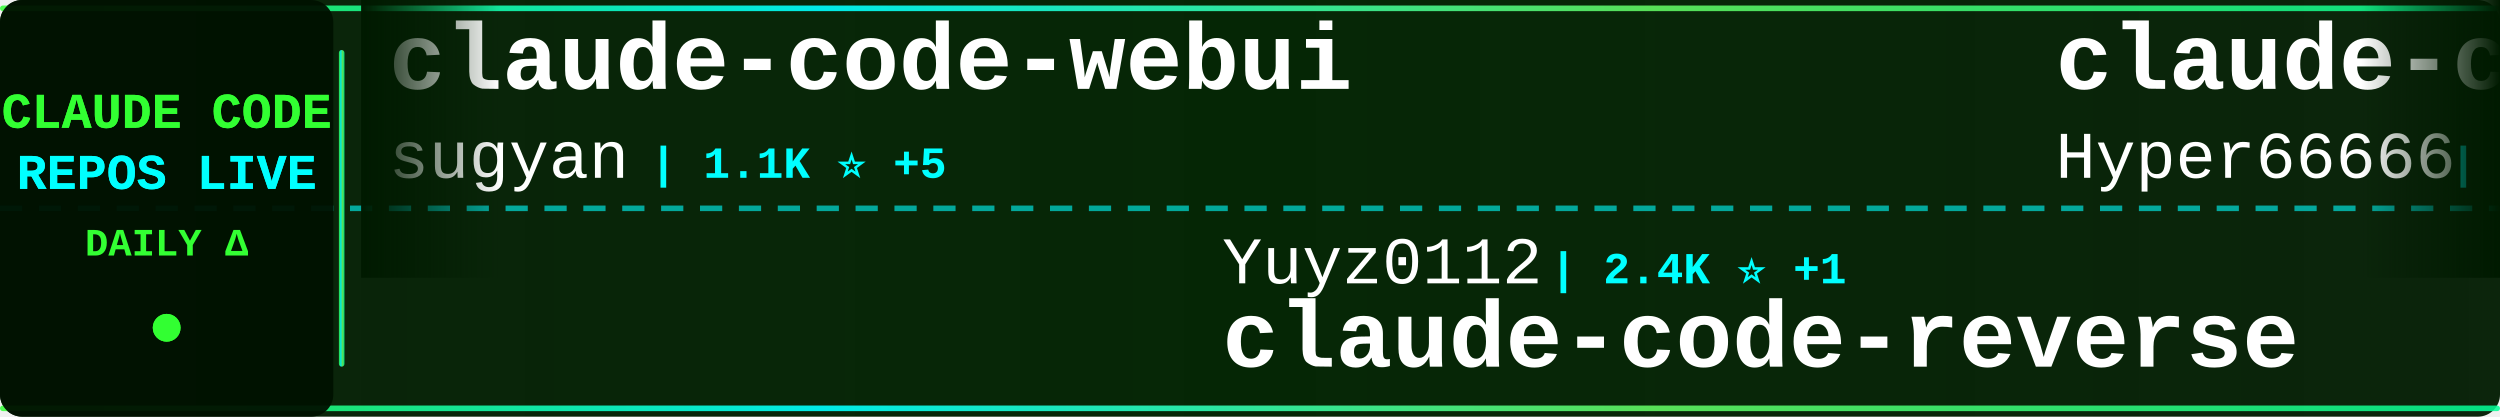
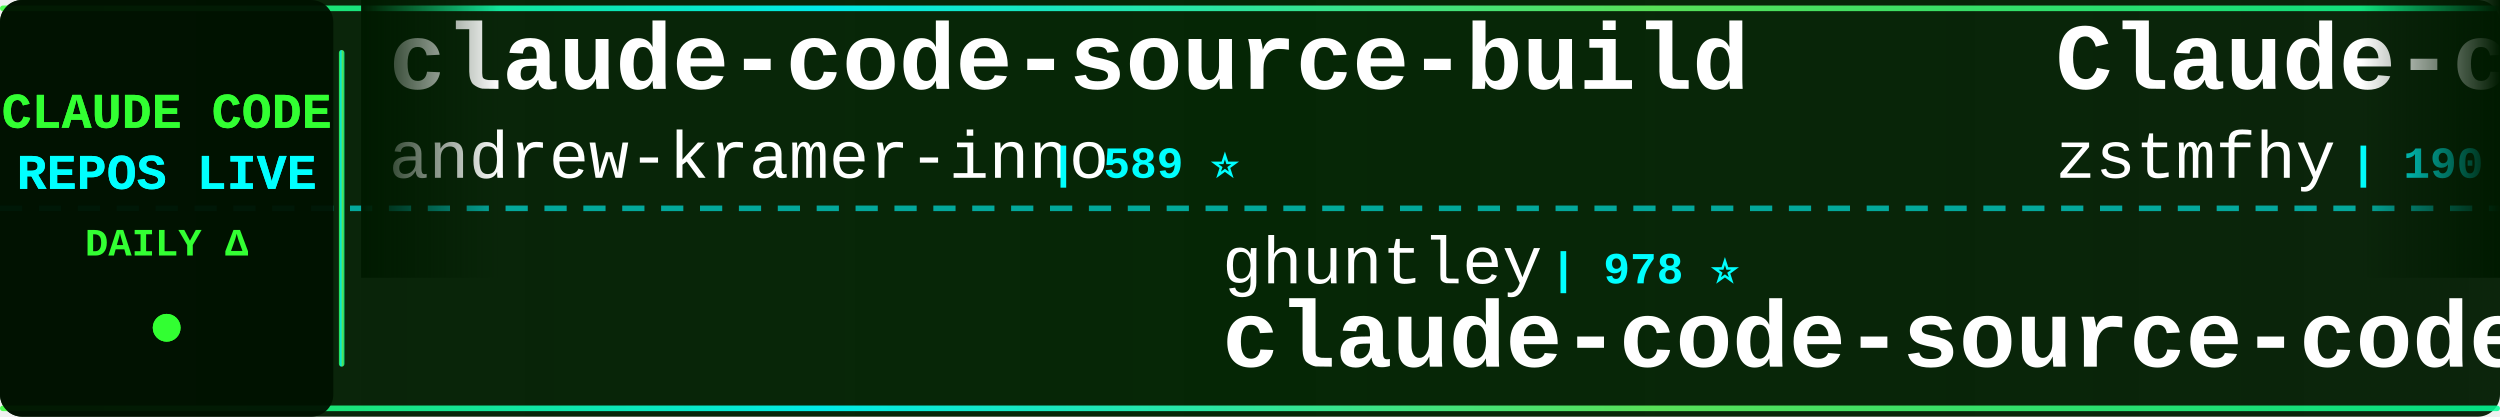
<svg xmlns="http://www.w3.org/2000/svg" width="900" height="150">
  <defs>
    <linearGradient id="tickerBg" x1="0%" y1="0%" x2="100%" y2="0%">
      <stop offset="0%" style="stop-color:#001a00;stop-opacity:0.95" />
      <stop offset="50%" style="stop-color:#002200;stop-opacity:0.98" />
      <stop offset="100%" style="stop-color:#001a00;stop-opacity:0.95" />
    </linearGradient>
    <linearGradient id="borderGrad" x1="0%" y1="0%" x2="100%" y2="0%">
      <stop offset="0%" style="stop-color:#33ff33;stop-opacity:0.85">
        <animate attributeName="stop-opacity" values="0.85;1;0.85" dur="2s" repeatCount="indefinite" />
      </stop>
      <stop offset="33%" style="stop-color:#00ffff;stop-opacity:0.9">
        <animate attributeName="stop-opacity" values="0.9;1;0.9" dur="2.2s" repeatCount="indefinite" />
      </stop>
      <stop offset="66%" style="stop-color:#66ff66;stop-opacity:0.85">
        <animate attributeName="stop-opacity" values="0.85;1;0.85" dur="1.8s" repeatCount="indefinite" />
      </stop>
      <stop offset="100%" style="stop-color:#00ff99;stop-opacity:0.85">
        <animate attributeName="stop-opacity" values="0.85;1;0.85" dur="2s" repeatCount="indefinite" />
      </stop>
    </linearGradient>
    <filter id="textGlow">
      <feGaussianBlur stdDeviation="0.1" result="coloredBlur" />
      <feMerge>
        <feMergeNode in="coloredBlur" />
        <feMergeNode in="SourceGraphic" />
      </feMerge>
    </filter>
    <filter id="metricGlow">
      <feGaussianBlur stdDeviation="0.2" result="coloredBlur" />
      <feMerge>
        <feMergeNode in="coloredBlur" />
        <feMergeNode in="SourceGraphic" />
      </feMerge>
    </filter>
    <linearGradient id="leftFade" x1="0%" y1="0%" x2="100%" y2="0%">
      <stop offset="0%" style="stop-color:#001a00;stop-opacity:1" />
      <stop offset="100%" style="stop-color:#001a00;stop-opacity:0" />
    </linearGradient>
    <linearGradient id="rightFade" x1="0%" y1="0%" x2="100%" y2="0%">
      <stop offset="0%" style="stop-color:#001a00;stop-opacity:0" />
      <stop offset="100%" style="stop-color:#001a00;stop-opacity:1" />
    </linearGradient>
  </defs>
  <rect width="900" height="150" fill="url(#tickerBg)" rx="8" />
  <rect x="0" y="2" width="900" height="2" fill="url(#borderGrad)" rx="1" />
  <rect x="0" y="146" width="900" height="2" fill="url(#borderGrad)" rx="1" />
  <line x1="0" y1="75" x2="900" y2="75" stroke="#00ffff" stroke-width="2" stroke-dasharray="8 6" opacity="0.6" />
  <rect x="0" y="0" width="120" height="150" fill="#001100" opacity="0.95" rx="8" />
  <text x="60" y="46" font-family="'Courier New', monospace" font-size="18" font-weight="bold" fill="#33ff33" text-anchor="middle" filter="url(#textGlow)">
    CLAUDE CODE
  </text>
  <text x="60" y="68" font-family="'Courier New', monospace" font-size="18" font-weight="bold" fill="#00ffff" text-anchor="middle" filter="url(#textGlow)">
    REPOS LIVE
  </text>
  <text x="60" y="92" font-family="'Courier New', monospace" font-size="14" font-weight="bold" fill="#33ff33" text-anchor="middle">
    DAILY Δ
  </text>
  <circle cx="60" cy="118" r="5" fill="#33ff33" filter="url(#metricGlow)">
    <animate attributeName="r" values="4;6;4" dur="1.5s" repeatCount="indefinite" />
    <animate attributeName="opacity" values="0.6;1;0.6" dur="1.5s" repeatCount="indefinite" />
  </circle>
  <rect x="122" y="18" width="2" height="114" fill="url(#borderGrad)" rx="1" />
  <clipPath id="tickerClip">
    <rect x="130" y="0" width="770" height="150" />
  </clipPath>
  <g clip-path="url(#tickerClip)">
    <g id="tickerItems">
      <animateTransform attributeName="transform" attributeType="XML" type="translate" from="0 0" to="-3000 0" dur="54s" repeatCount="indefinite" />
      <g transform="translate(0, 0)">
-         <text x="140" y="32" font-family="'Courier New', monospace" font-size="34" font-weight="bold" fill="#ffffff">claude-code-webui</text>
-         <text x="140" y="64" font-family="'Courier New', monospace" font-size="24" font-weight="normal" fill="#ffffff" opacity="1.0">sugyan</text>
-         <text x="234" y="64" font-family="'Courier New', monospace" font-size="16" font-weight="bold" fill="#00ffff"> | 1.1K ⭐ +5</text>
-       </g>
-       <g transform="translate(300, 0)">
-         <text x="140" y="102" font-family="'Courier New', monospace" font-size="24" font-weight="normal" fill="#ffffff" opacity="1.0">Yuyz0112</text>
-         <text x="258" y="102" font-family="'Courier New', monospace" font-size="16" font-weight="bold" fill="#00ffff"> | 2.4K ⭐ +1</text>
-         <text x="140" y="132" font-family="'Courier New', monospace" font-size="34" font-weight="bold" fill="#ffffff">claude-code-reverse</text>
-       </g>
-       <g transform="translate(600, 0)">
-         <text x="140" y="32" font-family="'Courier New', monospace" font-size="34" font-weight="bold" fill="#ffffff">claude-code-sourcemap</text>
-         <text x="140" y="64" font-family="'Courier New', monospace" font-size="24" font-weight="normal" fill="#ffffff" opacity="1.0">Hyper66666</text>
-         <text x="282" y="64" font-family="'Courier New', monospace" font-size="16" font-weight="bold" fill="#00ffff"> | 214 ⭐</text>
-       </g>
-       <g transform="translate(900, 0)">
-         <text x="140" y="102" font-family="'Courier New', monospace" font-size="24" font-weight="normal" fill="#ffffff" opacity="1.0">hangsman</text>
-         <text x="258" y="102" font-family="'Courier New', monospace" font-size="16" font-weight="bold" fill="#00ffff"> | 780 ⭐</text>
-         <text x="140" y="132" font-family="'Courier New', monospace" font-size="34" font-weight="bold" fill="#ffffff">claude-code-source</text>
-       </g>
-       <g transform="translate(1200, 0)">
        <text x="140" y="32" font-family="'Courier New', monospace" font-size="34" font-weight="bold" fill="#ffffff">claude-code-source-build</text>
        <text x="140" y="64" font-family="'Courier New', monospace" font-size="24" font-weight="normal" fill="#ffffff" opacity="1.0">andrew-kramer-inno</text>
        <text x="378" y="64" font-family="'Courier New', monospace" font-size="16" font-weight="bold" fill="#00ffff"> | 589 ⭐</text>
      </g>
+       <g transform="translate(300, 0)">
+         <text x="140" y="102" font-family="'Courier New', monospace" font-size="24" font-weight="normal" fill="#ffffff" opacity="1.0">ghuntley</text>
+         <text x="258" y="102" font-family="'Courier New', monospace" font-size="16" font-weight="bold" fill="#00ffff"> | 978 ⭐</text>
+         <text x="140" y="132" font-family="'Courier New', monospace" font-size="34" font-weight="bold" fill="#ffffff">claude-code-source-code-...</text>
+       </g>
+       <g transform="translate(600, 0)">
+         <text x="140" y="32" font-family="'Courier New', monospace" font-size="34" font-weight="bold" fill="#ffffff">Claude-code</text>
+         <text x="140" y="64" font-family="'Courier New', monospace" font-size="24" font-weight="normal" fill="#ffffff" opacity="1.0">zstmfhy</text>
+         <text x="246" y="64" font-family="'Courier New', monospace" font-size="16" font-weight="bold" fill="#00ffff"> | 190 ⭐</text>
+       </g>
+       <g transform="translate(900, 0)">
+         <text x="140" y="102" font-family="'Courier New', monospace" font-size="24" font-weight="normal" fill="#ffffff" opacity="1.0">lst97</text>
+         <text x="222" y="102" font-family="'Courier New', monospace" font-size="16" font-weight="bold" fill="#00ffff"> | 1.6K ⭐</text>
+         <text x="140" y="132" font-family="'Courier New', monospace" font-size="34" font-weight="bold" fill="#ffffff">claude-code-sub-agents</text>
+       </g>
+       <g transform="translate(1200, 0)">
+         <text x="140" y="32" font-family="'Courier New', monospace" font-size="34" font-weight="bold" fill="#ffffff">Claude-Code-Game-Studios</text>
+         <text x="140" y="64" font-family="'Courier New', monospace" font-size="24" font-weight="normal" fill="#ffffff" opacity="1.0">Donchitos</text>
+         <text x="270" y="64" font-family="'Courier New', monospace" font-size="16" font-weight="bold" fill="#00ffff"> | 19.6K ⭐ +96</text>
+       </g>
      <g transform="translate(1500, 0)">
-         <text x="140" y="102" font-family="'Courier New', monospace" font-size="24" font-weight="normal" fill="#ffffff" opacity="1.0">guanshan</text>
-         <text x="258" y="102" font-family="'Courier New', monospace" font-size="16" font-weight="bold" fill="#00ffff"> | 59 ⭐</text>
-         <text x="140" y="132" font-family="'Courier New', monospace" font-size="34" font-weight="bold" fill="#ffffff">ClaudeCode</text>
+         <text x="140" y="102" font-family="'Courier New', monospace" font-size="24" font-weight="normal" fill="#ffffff" opacity="1.0">ChrisWiles</text>
+         <text x="282" y="102" font-family="'Courier New', monospace" font-size="16" font-weight="bold" fill="#00ffff"> | 5.9K ⭐ +4</text>
+         <text x="140" y="132" font-family="'Courier New', monospace" font-size="34" font-weight="bold" fill="#ffffff">claude-code-showcase</text>
      </g>
      <g transform="translate(1800, 0)">
-         <text x="140" y="32" font-family="'Courier New', monospace" font-size="34" font-weight="bold" fill="#ffffff">claude-code-source</text>
-         <text x="140" y="64" font-family="'Courier New', monospace" font-size="24" font-weight="normal" fill="#ffffff" opacity="1.0">AprilNEA</text>
-         <text x="258" y="64" font-family="'Courier New', monospace" font-size="16" font-weight="bold" fill="#00ffff"> | 384 ⭐ +1</text>
+         <text x="140" y="32" font-family="'Courier New', monospace" font-size="34" font-weight="bold" fill="#ffffff">andrej-karpathy-skills</text>
+         <text x="140" y="64" font-family="'Courier New', monospace" font-size="24" font-weight="normal" fill="#ffffff" opacity="1.0">multica-ai</text>
+         <text x="282" y="64" font-family="'Courier New', monospace" font-size="16" font-weight="bold" fill="#00ffff"> | 146.3K ⭐ +3.5K</text>
      </g>
      <g transform="translate(2100, 0)">
-         <text x="140" y="102" font-family="'Courier New', monospace" font-size="24" font-weight="normal" fill="#ffffff" opacity="1.0">ponponon</text>
-         <text x="258" y="102" font-family="'Courier New', monospace" font-size="16" font-weight="bold" fill="#00ffff"> | 2.2K ⭐ +1</text>
-         <text x="140" y="132" font-family="'Courier New', monospace" font-size="34" font-weight="bold" fill="#ffffff">claude_code_src</text>
+         <text x="140" y="102" font-family="'Courier New', monospace" font-size="24" font-weight="normal" fill="#ffffff" opacity="1.0">SeemSeam</text>
+         <text x="258" y="102" font-family="'Courier New', monospace" font-size="16" font-weight="bold" fill="#00ffff"> | 2.7K ⭐ +9</text>
+         <text x="140" y="132" font-family="'Courier New', monospace" font-size="34" font-weight="bold" fill="#ffffff">claude_codex_bridge</text>
      </g>
      <g transform="translate(2400, 0)">
-         <text x="140" y="32" font-family="'Courier New', monospace" font-size="34" font-weight="bold" fill="#ffffff">claude-code-source</text>
-         <text x="140" y="64" font-family="'Courier New', monospace" font-size="24" font-weight="normal" fill="#ffffff" opacity="1.0">JrCx7scC</text>
-         <text x="258" y="64" font-family="'Courier New', monospace" font-size="16" font-weight="bold" fill="#00ffff"> | 368 ⭐</text>
+         <text x="140" y="32" font-family="'Courier New', monospace" font-size="34" font-weight="bold" fill="#ffffff">claude-code-prompts</text>
+         <text x="140" y="64" font-family="'Courier New', monospace" font-size="24" font-weight="normal" fill="#ffffff" opacity="1.0">repowise-dev</text>
+         <text x="306" y="64" font-family="'Courier New', monospace" font-size="16" font-weight="bold" fill="#00ffff"> | 1.0K ⭐ +13</text>
      </g>
      <g transform="translate(2700, 0)">
-         <text x="140" y="102" font-family="'Courier New', monospace" font-size="24" font-weight="normal" fill="#ffffff" opacity="1.0">anthropics</text>
-         <text x="282" y="102" font-family="'Courier New', monospace" font-size="16" font-weight="bold" fill="#00ffff"> | 845 ⭐ +3</text>
-         <text x="140" y="132" font-family="'Courier New', monospace" font-size="34" font-weight="bold" fill="#ffffff">claude-code-base-action</text>
+         <text x="140" y="102" font-family="'Courier New', monospace" font-size="24" font-weight="normal" fill="#ffffff" opacity="1.0">shareAI-lab</text>
+         <text x="294" y="102" font-family="'Courier New', monospace" font-size="16" font-weight="bold" fill="#00ffff"> | 62.0K ⭐ +249</text>
+         <text x="140" y="132" font-family="'Courier New', monospace" font-size="34" font-weight="bold" fill="#ffffff">learn-claude-code</text>
      </g>
      <g transform="translate(3000, 0)">
-         <text x="140" y="32" font-family="'Courier New', monospace" font-size="34" font-weight="bold" fill="#ffffff">claude-code-webui</text>
-         <text x="140" y="64" font-family="'Courier New', monospace" font-size="24" font-weight="normal" fill="#ffffff" opacity="1.0">sugyan</text>
-         <text x="234" y="64" font-family="'Courier New', monospace" font-size="16" font-weight="bold" fill="#00ffff"> | 1.1K ⭐ +5</text>
+         <text x="140" y="32" font-family="'Courier New', monospace" font-size="34" font-weight="bold" fill="#ffffff">claude-code-source-build</text>
+         <text x="140" y="64" font-family="'Courier New', monospace" font-size="24" font-weight="normal" fill="#ffffff" opacity="1.0">andrew-kramer-inno</text>
+         <text x="378" y="64" font-family="'Courier New', monospace" font-size="16" font-weight="bold" fill="#00ffff"> | 589 ⭐</text>
      </g>
      <g transform="translate(3300, 0)">
-         <text x="140" y="102" font-family="'Courier New', monospace" font-size="24" font-weight="normal" fill="#ffffff" opacity="1.0">Yuyz0112</text>
-         <text x="258" y="102" font-family="'Courier New', monospace" font-size="16" font-weight="bold" fill="#00ffff"> | 2.4K ⭐ +1</text>
-         <text x="140" y="132" font-family="'Courier New', monospace" font-size="34" font-weight="bold" fill="#ffffff">claude-code-reverse</text>
+         <text x="140" y="102" font-family="'Courier New', monospace" font-size="24" font-weight="normal" fill="#ffffff" opacity="1.0">ghuntley</text>
+         <text x="258" y="102" font-family="'Courier New', monospace" font-size="16" font-weight="bold" fill="#00ffff"> | 978 ⭐</text>
+         <text x="140" y="132" font-family="'Courier New', monospace" font-size="34" font-weight="bold" fill="#ffffff">claude-code-source-code-...</text>
      </g>
      <g transform="translate(3600, 0)">
-         <text x="140" y="32" font-family="'Courier New', monospace" font-size="34" font-weight="bold" fill="#ffffff">claude-code-sourcemap</text>
-         <text x="140" y="64" font-family="'Courier New', monospace" font-size="24" font-weight="normal" fill="#ffffff" opacity="1.0">Hyper66666</text>
-         <text x="282" y="64" font-family="'Courier New', monospace" font-size="16" font-weight="bold" fill="#00ffff"> | 214 ⭐</text>
+         <text x="140" y="32" font-family="'Courier New', monospace" font-size="34" font-weight="bold" fill="#ffffff">Claude-code</text>
+         <text x="140" y="64" font-family="'Courier New', monospace" font-size="24" font-weight="normal" fill="#ffffff" opacity="1.0">zstmfhy</text>
+         <text x="246" y="64" font-family="'Courier New', monospace" font-size="16" font-weight="bold" fill="#00ffff"> | 190 ⭐</text>
      </g>
      <g transform="translate(3900, 0)">
-         <text x="140" y="102" font-family="'Courier New', monospace" font-size="24" font-weight="normal" fill="#ffffff" opacity="1.0">hangsman</text>
-         <text x="258" y="102" font-family="'Courier New', monospace" font-size="16" font-weight="bold" fill="#00ffff"> | 780 ⭐</text>
-         <text x="140" y="132" font-family="'Courier New', monospace" font-size="34" font-weight="bold" fill="#ffffff">claude-code-source</text>
+         <text x="140" y="102" font-family="'Courier New', monospace" font-size="24" font-weight="normal" fill="#ffffff" opacity="1.0">lst97</text>
+         <text x="222" y="102" font-family="'Courier New', monospace" font-size="16" font-weight="bold" fill="#00ffff"> | 1.6K ⭐</text>
+         <text x="140" y="132" font-family="'Courier New', monospace" font-size="34" font-weight="bold" fill="#ffffff">claude-code-sub-agents</text>
      </g>
    </g>
  </g>
  <rect x="130" y="0" width="50" height="100" fill="url(#leftFade)" />
  <rect x="850" y="0" width="50" height="100" fill="url(#rightFade)" />
</svg>
